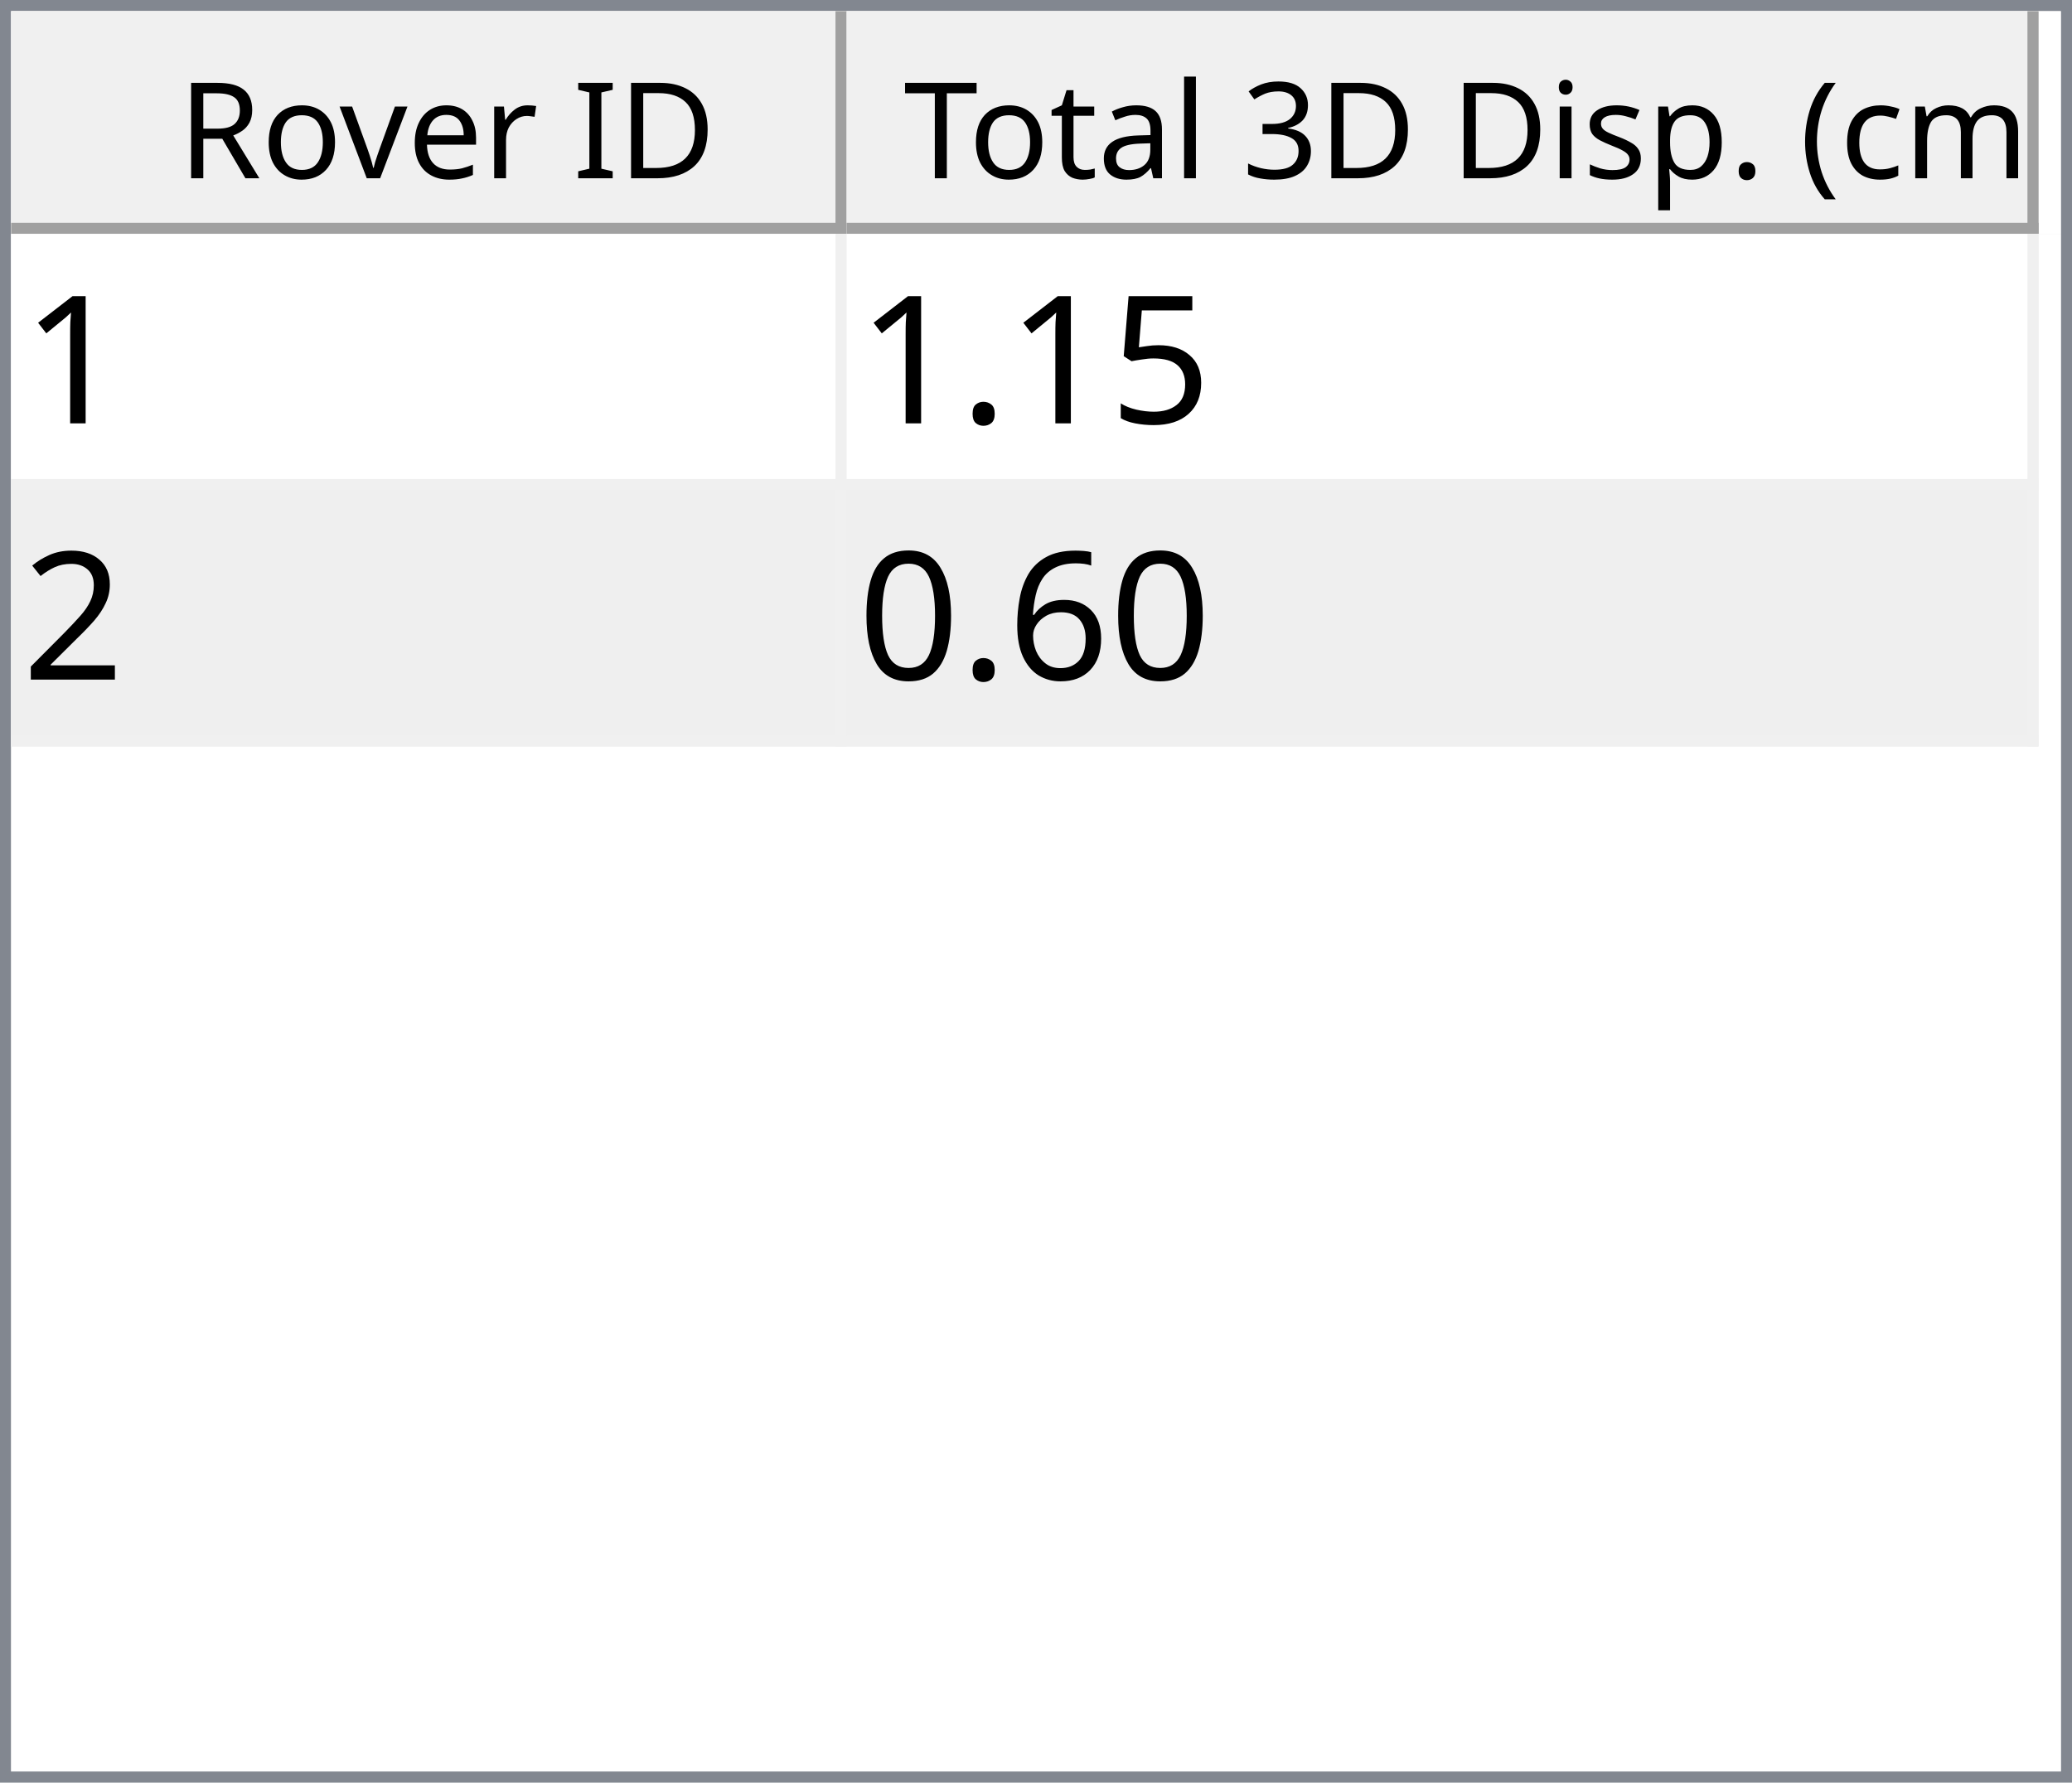
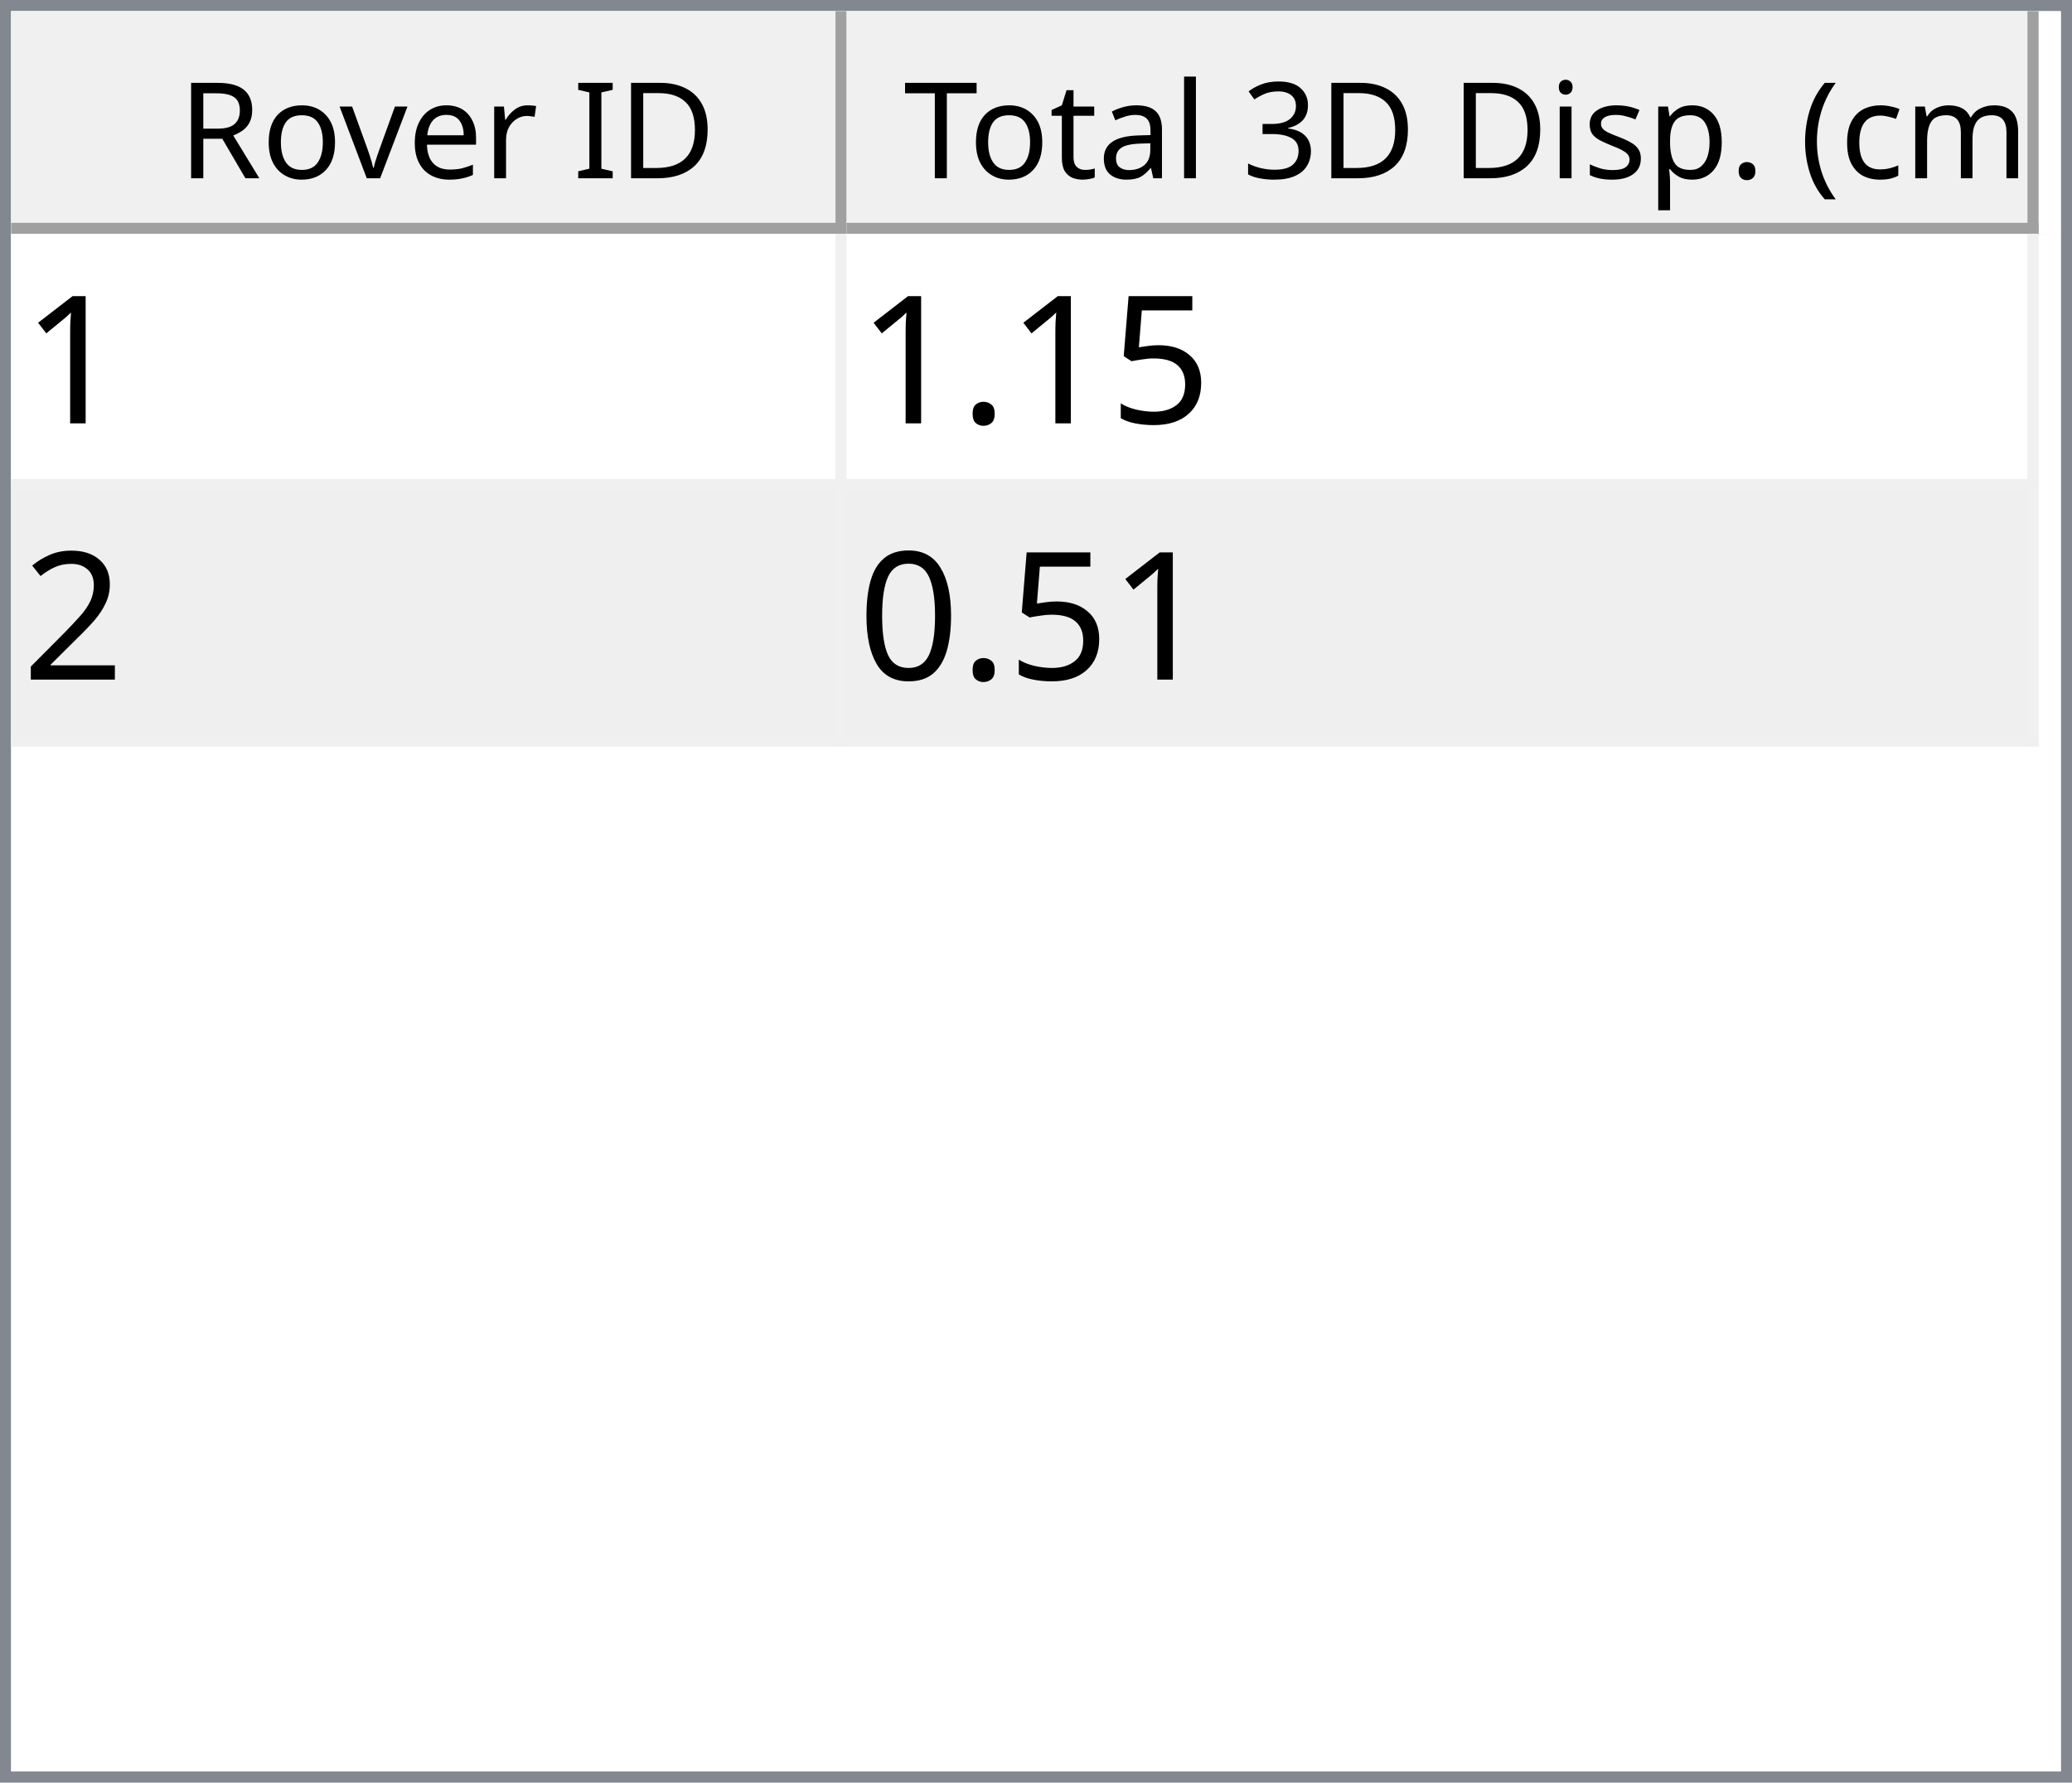
<svg xmlns="http://www.w3.org/2000/svg" style="fill-opacity:1; color-rendering:auto; color-interpolation:auto; text-rendering:auto; stroke:black; stroke-linecap:square; stroke-miterlimit:10; shape-rendering:auto; stroke-opacity:1; fill:black; stroke-dasharray:none; font-weight:normal; stroke-width:1; font-family:'Dialog'; font-style:normal; stroke-linejoin:miter; font-size:12px; stroke-dashoffset:0; image-rendering:auto;" width="186" height="160">
  <defs id="genericDefs" />
  <g>
    <defs id="defs1">
      <clipPath clipPathUnits="userSpaceOnUse" id="clipPath1">
        <path d="M0 0 L186 0 L186 160 L0 160 L0 0 Z" />
      </clipPath>
      <clipPath clipPathUnits="userSpaceOnUse" id="clipPath2">
        <path d="M0 0 L0 160 L186 160 L186 0 Z" />
      </clipPath>
      <clipPath clipPathUnits="userSpaceOnUse" id="clipPath3">
        <path d="M0 0 L0 20 L184 20 L184 0 Z" />
      </clipPath>
      <clipPath clipPathUnits="userSpaceOnUse" id="clipPath4">
        <path d="M0 0 L0 20 L75 20 L75 0 Z" />
      </clipPath>
      <clipPath clipPathUnits="userSpaceOnUse" id="clipPath5">
        <path d="M1 1 L1 19 L74 19 L74 1 Z" />
      </clipPath>
      <clipPath clipPathUnits="userSpaceOnUse" id="clipPath6">
        <path d="M0 0 L0 18 L73 18 L73 0 Z" />
      </clipPath>
      <clipPath clipPathUnits="userSpaceOnUse" id="clipPath7">
        <path d="M-0.5 -0.5 L-0.5 19.5 L74.5 19.5 L74.5 -0.5 Z" />
      </clipPath>
      <clipPath clipPathUnits="userSpaceOnUse" id="clipPath8">
        <path d="M0 0 L0 20 L107 20 L107 0 Z" />
      </clipPath>
      <clipPath clipPathUnits="userSpaceOnUse" id="clipPath9">
        <path d="M1 1 L1 19 L106 19 L106 1 Z" />
      </clipPath>
      <clipPath clipPathUnits="userSpaceOnUse" id="clipPath10">
        <path d="M0 0 L0 18 L105 18 L105 0 Z" />
      </clipPath>
      <clipPath clipPathUnits="userSpaceOnUse" id="clipPath11">
        <path d="M-0.5 -0.5 L-0.5 19.5 L106.5 19.5 L106.5 -0.5 Z" />
      </clipPath>
      <clipPath clipPathUnits="userSpaceOnUse" id="clipPath12">
        <path d="M0 0 L0 138 L184 138 L184 0 Z" />
      </clipPath>
      <clipPath clipPathUnits="userSpaceOnUse" id="clipPath13">
        <path d="M0 0 L0 46 L182 46 L182 0 Z" />
      </clipPath>
      <clipPath clipPathUnits="userSpaceOnUse" id="clipPath14">
        <path d="M-0.5 -0.5 L-0.5 45.5 L181.5 45.5 L181.5 -0.5 Z" />
      </clipPath>
      <clipPath clipPathUnits="userSpaceOnUse" id="clipPath15">
        <path d="M0 0 L0 22 L74 22 L74 0 Z" />
      </clipPath>
      <clipPath clipPathUnits="userSpaceOnUse" id="clipPath16">
        <path d="M0 0 L0 22 L106 22 L106 0 Z" />
      </clipPath>
      <font horiz-adv-x="64.551" id="font1">
        <font-face ascent="107.91" descent="25.098" units-per-em="100" style="font-style:normal; font-family:Segoe UI; font-weight:normal;" />
        <missing-glyph horiz-adv-x="64.551" d="M8.109 0 L8.109 68.266 L56.453 68.266 L56.453 0 L8.109 0 ZM15.328 7.234 L49.219 7.234 L49.219 61.031 L15.328 61.031 L15.328 7.234 Z" />
        <glyph unicode="D" horiz-adv-x="70.117" d="M9.188 0 L9.188 70.016 L28.516 70.016 Q65.531 70.016 65.531 35.891 Q65.531 19.672 55.25 9.836 Q44.969 0 27.734 0 L9.188 0 ZM17.391 62.594 L17.391 7.422 L27.828 7.422 Q41.609 7.422 49.273 14.797 Q56.938 22.172 56.938 35.688 Q56.938 62.594 28.328 62.594 L17.391 62.594 Z" />
        <glyph unicode="I" horiz-adv-x="26.611" d="M17.391 0 L9.188 0 L9.188 70.016 L17.391 70.016 L17.391 0 Z" />
        <glyph unicode=" " horiz-adv-x="27.393" d="" />
        <glyph unicode="r" horiz-adv-x="34.766" d="M34.188 41.891 Q32.078 43.5 28.125 43.5 Q23 43.5 19.555 38.672 Q16.109 33.844 16.109 25.484 L16.109 0 L8.109 0 L8.109 50 L16.109 50 L16.109 39.703 L16.312 39.703 Q18.016 44.969 21.531 47.922 Q25.047 50.875 29.391 50.875 Q32.516 50.875 34.188 50.203 L34.188 41.891 Z" />
        <glyph unicode="e" horiz-adv-x="52.295" d="M48.297 23 L12.984 23 Q13.188 14.656 17.484 10.109 Q21.781 5.562 29.297 5.562 Q37.75 5.562 44.828 11.141 L44.828 3.609 Q38.234 -1.172 27.391 -1.172 Q16.797 -1.172 10.742 5.641 Q4.688 12.453 4.688 24.812 Q4.688 36.469 11.305 43.82 Q17.922 51.172 27.734 51.172 Q37.547 51.172 42.922 44.828 Q48.297 38.484 48.297 27.203 L48.297 23 ZM40.094 29.781 Q40.047 36.719 36.75 40.578 Q33.453 44.438 27.594 44.438 Q21.922 44.438 17.969 40.383 Q14.016 36.328 13.094 29.781 L40.094 29.781 Z" />
        <glyph unicode="v" horiz-adv-x="47.9" d="M47.406 50 L27.484 0 L19.625 0 L0.688 50 L9.469 50 L22.172 13.672 Q23.578 9.672 23.922 6.688 L24.125 6.688 Q24.609 10.453 25.688 13.484 L38.969 50 L47.406 50 Z" />
        <glyph unicode="o" horiz-adv-x="58.594" d="M29 -1.172 Q17.922 -1.172 11.305 5.836 Q4.688 12.844 4.688 24.422 Q4.688 37.016 11.57 44.094 Q18.453 51.172 30.172 51.172 Q41.359 51.172 47.633 44.289 Q53.906 37.406 53.906 25.203 Q53.906 13.234 47.141 6.031 Q40.375 -1.172 29 -1.172 ZM29.594 44.438 Q21.875 44.438 17.383 39.188 Q12.891 33.938 12.891 24.703 Q12.891 15.828 17.43 10.695 Q21.969 5.562 29.594 5.562 Q37.359 5.562 41.531 10.594 Q45.703 15.625 45.703 24.906 Q45.703 34.281 41.531 39.359 Q37.359 44.438 29.594 44.438 Z" />
        <glyph unicode="R" horiz-adv-x="59.814" d="M59.375 0 L49.609 0 L37.891 19.625 Q36.281 22.359 34.766 24.289 Q33.25 26.219 31.664 27.438 Q30.078 28.656 28.25 29.219 Q26.422 29.781 24.125 29.781 L17.391 29.781 L17.391 0 L9.188 0 L9.188 70.016 L30.078 70.016 Q34.672 70.016 38.555 68.867 Q42.438 67.719 45.289 65.375 Q48.141 63.031 49.758 59.547 Q51.375 56.062 51.375 51.375 Q51.375 47.703 50.273 44.656 Q49.172 41.609 47.148 39.211 Q45.125 36.812 42.266 35.133 Q39.406 33.453 35.844 32.516 L35.844 32.328 Q37.594 31.547 38.891 30.547 Q40.188 29.547 41.359 28.18 Q42.531 26.812 43.68 25.078 Q44.828 23.344 46.234 21.047 L59.375 0 ZM17.391 62.594 L17.391 37.203 L28.516 37.203 Q31.594 37.203 34.203 38.133 Q36.812 39.062 38.719 40.797 Q40.625 42.531 41.703 45.047 Q42.781 47.562 42.781 50.688 Q42.781 56.297 39.141 59.445 Q35.5 62.594 28.609 62.594 L17.391 62.594 Z" />
        <glyph unicode=")" horiz-adv-x="30.176" d="M8.297 -15.922 L1.172 -15.922 Q16.406 2.344 16.406 26.812 Q16.406 51.469 1.078 70.016 L8.297 70.016 Q23.531 52.156 23.531 26.703 Q23.531 1.375 8.297 -15.922 Z" />
        <glyph unicode="m" horiz-adv-x="86.133" d="M79.109 0 L71.094 0 L71.094 28.719 Q71.094 37.016 68.531 40.727 Q65.969 44.438 59.906 44.438 Q54.781 44.438 51.195 39.75 Q47.609 35.062 47.609 28.516 L47.609 0 L39.594 0 L39.594 29.688 Q39.594 44.438 28.219 44.438 Q22.953 44.438 19.531 40.016 Q16.109 35.594 16.109 28.516 L16.109 0 L8.109 0 L8.109 50 L16.109 50 L16.109 42.094 L16.312 42.094 Q21.625 51.172 31.844 51.172 Q36.969 51.172 40.773 48.312 Q44.578 45.453 46 40.828 Q51.562 51.172 62.594 51.172 Q79.109 51.172 79.109 30.812 L79.109 0 Z" />
        <glyph unicode="c" horiz-adv-x="46.191" d="M42.188 2.297 Q36.422 -1.172 28.516 -1.172 Q17.828 -1.172 11.258 5.789 Q4.688 12.75 4.688 23.828 Q4.688 36.188 11.766 43.68 Q18.844 51.172 30.672 51.172 Q37.25 51.172 42.281 48.734 L42.281 40.531 Q36.719 44.438 30.375 44.438 Q22.703 44.438 17.797 38.945 Q12.891 33.453 12.891 24.516 Q12.891 15.719 17.508 10.641 Q22.125 5.562 29.891 5.562 Q36.422 5.562 42.188 9.906 L42.188 2.297 Z" />
        <glyph unicode="(" horiz-adv-x="30.176" d="M29.109 -15.922 L21.969 -15.922 Q6.844 1.375 6.844 26.703 Q6.844 52.156 21.969 70.016 L29.203 70.016 Q13.875 51.469 13.875 26.812 Q13.875 2.344 29.109 -15.922 Z" />
        <glyph unicode="." horiz-adv-x="21.68" d="M10.891 -1.078 Q8.641 -1.078 7.055 0.539 Q5.469 2.156 5.469 4.391 Q5.469 6.641 7.055 8.273 Q8.641 9.906 10.891 9.906 Q13.188 9.906 14.797 8.273 Q16.406 6.641 16.406 4.391 Q16.406 2.156 14.797 0.539 Q13.188 -1.078 10.891 -1.078 Z" />
        <glyph unicode="p" horiz-adv-x="58.789" d="M16.312 7.234 L16.109 7.234 L16.109 -23 L8.109 -23 L8.109 50 L16.109 50 L16.109 41.219 L16.312 41.219 Q22.219 51.172 33.594 51.172 Q43.266 51.172 48.688 44.461 Q54.109 37.75 54.109 26.469 Q54.109 13.922 48 6.375 Q41.891 -1.172 31.297 -1.172 Q21.578 -1.172 16.312 7.234 ZM16.109 27.391 L16.109 20.406 Q16.109 14.203 20.141 9.883 Q24.172 5.562 30.375 5.562 Q37.641 5.562 41.773 11.133 Q45.906 16.703 45.906 26.609 Q45.906 34.969 42.047 39.703 Q38.188 44.438 31.594 44.438 Q24.609 44.438 20.359 39.578 Q16.109 34.719 16.109 27.391 Z" />
        <glyph unicode="s" horiz-adv-x="42.432" d="M5.078 1.812 L5.078 10.406 Q11.625 5.562 19.484 5.562 Q30.031 5.562 30.031 12.594 Q30.031 14.594 29.125 15.992 Q28.219 17.391 26.68 18.461 Q25.141 19.531 23.07 20.383 Q21 21.234 18.609 22.172 Q15.281 23.484 12.766 24.828 Q10.25 26.172 8.57 27.859 Q6.891 29.547 6.031 31.695 Q5.172 33.844 5.172 36.719 Q5.172 40.234 6.789 42.945 Q8.406 45.656 11.086 47.484 Q13.766 49.312 17.211 50.242 Q20.656 51.172 24.312 51.172 Q30.812 51.172 35.938 48.922 L35.938 40.828 Q30.422 44.438 23.25 44.438 Q21 44.438 19.195 43.922 Q17.391 43.406 16.094 42.477 Q14.797 41.547 14.086 40.258 Q13.375 38.969 13.375 37.406 Q13.375 35.453 14.086 34.133 Q14.797 32.812 16.164 31.789 Q17.531 30.766 19.484 29.938 Q21.438 29.109 23.922 28.125 Q27.25 26.859 29.883 25.516 Q32.516 24.172 34.375 22.484 Q36.234 20.797 37.234 18.602 Q38.234 16.406 38.234 13.375 Q38.234 9.672 36.602 6.938 Q34.969 4.203 32.234 2.398 Q29.5 0.594 25.93 -0.289 Q22.359 -1.172 18.453 -1.172 Q10.75 -1.172 5.078 1.812 Z" />
        <glyph unicode="i" horiz-adv-x="24.219" d="M12.203 62.703 Q10.062 62.703 8.547 64.164 Q7.031 65.625 7.031 67.875 Q7.031 70.125 8.547 71.609 Q10.062 73.094 12.203 73.094 Q14.406 73.094 15.945 71.609 Q17.484 70.125 17.484 67.875 Q17.484 65.719 15.945 64.211 Q14.406 62.703 12.203 62.703 ZM16.109 0 L8.109 0 L8.109 50 L16.109 50 L16.109 0 Z" />
        <glyph unicode="3" horiz-adv-x="53.906" d="M46.531 19.828 Q46.531 15.094 44.75 11.211 Q42.969 7.328 39.719 4.57 Q36.469 1.812 31.93 0.297 Q27.391 -1.219 21.922 -1.219 Q11.922 -1.219 6 2.594 L6 11.188 Q13.094 5.609 22.219 5.609 Q25.875 5.609 28.828 6.539 Q31.781 7.469 33.906 9.227 Q36.031 10.984 37.18 13.477 Q38.328 15.969 38.328 19.094 Q38.328 32.812 18.797 32.812 L12.984 32.812 L12.984 39.594 L18.5 39.594 Q35.797 39.594 35.797 52.484 Q35.797 64.406 22.609 64.406 Q15.188 64.406 8.688 59.422 L8.688 67.188 Q15.375 71.188 24.609 71.188 Q29 71.188 32.57 69.969 Q36.141 68.75 38.68 66.555 Q41.219 64.359 42.609 61.281 Q44 58.203 44 54.5 Q44 40.672 30.031 36.719 L30.031 36.531 Q33.594 36.141 36.625 34.797 Q39.656 33.453 41.852 31.305 Q44.047 29.156 45.289 26.25 Q46.531 23.344 46.531 19.828 Z" />
        <glyph unicode="l" horiz-adv-x="24.219" d="M16.109 0 L8.109 0 L8.109 74.031 L16.109 74.031 L16.109 0 Z" />
        <glyph unicode="a" horiz-adv-x="50.879" d="M43.891 0 L35.891 0 L35.891 7.812 L35.688 7.812 Q30.469 -1.172 20.312 -1.172 Q12.844 -1.172 8.617 2.781 Q4.391 6.734 4.391 13.281 Q4.391 27.297 20.906 29.594 L35.891 31.688 Q35.891 44.438 25.594 44.438 Q16.547 44.438 9.281 38.281 L9.281 46.484 Q16.656 51.172 26.266 51.172 Q43.891 51.172 43.891 32.516 L43.891 0 ZM35.891 25.297 L23.828 23.641 Q18.266 22.859 15.43 20.875 Q12.594 18.891 12.594 13.875 Q12.594 10.203 15.211 7.883 Q17.828 5.562 22.172 5.562 Q28.125 5.562 32.008 9.742 Q35.891 13.922 35.891 20.312 L35.891 25.297 Z" />
        <glyph unicode="t" horiz-adv-x="33.887" d="M31.297 0.484 Q28.469 -1.078 23.828 -1.078 Q10.688 -1.078 10.688 13.578 L10.688 43.172 L2.094 43.172 L2.094 50 L10.688 50 L10.688 62.203 L18.703 64.797 L18.703 50 L31.297 50 L31.297 43.172 L18.703 43.172 L18.703 14.984 Q18.703 9.969 20.414 7.82 Q22.125 5.672 26.078 5.672 Q29.109 5.672 31.297 7.328 L31.297 0.484 Z" />
        <glyph unicode="T" horiz-adv-x="52.393" d="M50.594 62.594 L30.375 62.594 L30.375 0 L22.172 0 L22.172 62.594 L2 62.594 L2 70.016 L50.594 70.016 L50.594 62.594 Z" />
      </font>
      <font horiz-adv-x="75.0" id="font2">
        <font-face ascent="100.537" descent="21.973" units-per-em="100" style="font-style:normal; font-family:sans-serif; font-weight:normal;" />
        <missing-glyph horiz-adv-x="75.0" d="M12.5 0 L12.5 62.5 L62.5 62.5 L62.5 0 L12.5 0 ZM14.062 1.562 L60.938 1.562 L60.938 60.938 L14.062 60.938 L14.062 1.562 Z" />
        <glyph unicode="1" horiz-adv-x="55.615" d="M37.25 0 L28.469 0 L28.469 56 Q25.297 52.984 20.141 49.953 Q14.984 46.922 10.891 45.406 L10.891 53.906 Q18.266 57.375 23.781 62.305 Q29.297 67.234 31.594 71.875 L37.25 71.875 L37.25 0 Z" />
        <glyph unicode="5" horiz-adv-x="55.615" d="M4.156 18.75 L13.375 19.531 Q14.406 12.797 18.141 9.398 Q21.875 6 27.156 6 Q33.5 6 37.891 10.789 Q42.281 15.578 42.281 23.484 Q42.281 31 38.062 35.352 Q33.844 39.703 27 39.703 Q22.75 39.703 19.336 37.773 Q15.922 35.844 13.969 32.766 L5.719 33.844 L12.641 70.609 L48.25 70.609 L48.25 62.203 L19.672 62.203 L15.828 42.969 Q22.266 47.469 29.344 47.469 Q38.719 47.469 45.164 40.969 Q51.609 34.469 51.609 24.266 Q51.609 14.547 45.953 7.469 Q39.062 -1.219 27.156 -1.219 Q17.391 -1.219 11.211 4.25 Q5.031 9.719 4.156 18.75 Z" />
        <glyph unicode="." horiz-adv-x="27.783" d="M9.078 0 L9.078 10.016 L19.094 10.016 L19.094 0 L9.078 0 Z" />
        <glyph unicode="2" horiz-adv-x="55.615" d="M50.344 8.453 L50.344 0 L3.031 0 Q2.938 3.172 4.047 6.109 Q5.859 10.938 9.836 15.625 Q13.812 20.312 21.344 26.469 Q33.016 36.031 37.117 41.625 Q41.219 47.219 41.219 52.203 Q41.219 57.422 37.477 61.008 Q33.734 64.594 27.734 64.594 Q21.391 64.594 17.578 60.789 Q13.766 56.984 13.719 50.25 L4.688 51.172 Q5.609 61.281 11.664 66.578 Q17.719 71.875 27.938 71.875 Q38.234 71.875 44.242 66.164 Q50.25 60.453 50.25 52 Q50.25 47.703 48.492 43.555 Q46.734 39.406 42.656 34.812 Q38.578 30.219 29.109 22.219 Q21.188 15.578 18.945 13.211 Q16.703 10.844 15.234 8.453 L50.344 8.453 Z" />
-         <glyph unicode="6" horiz-adv-x="55.615" d="M49.75 54.047 L41.016 53.375 Q39.844 58.547 37.703 60.891 Q34.125 64.656 28.906 64.656 Q24.703 64.656 21.531 62.312 Q17.391 59.281 14.992 53.469 Q12.594 47.656 12.5 36.922 Q15.672 41.75 20.266 44.094 Q24.859 46.438 29.891 46.438 Q38.672 46.438 44.852 39.969 Q51.031 33.5 51.031 23.25 Q51.031 16.5 48.125 10.719 Q45.219 4.938 40.141 1.859 Q35.062 -1.219 28.609 -1.219 Q17.625 -1.219 10.695 6.859 Q3.766 14.938 3.766 33.5 Q3.766 54.25 11.422 63.672 Q18.109 71.875 29.438 71.875 Q37.891 71.875 43.289 67.141 Q48.688 62.406 49.75 54.047 ZM13.875 23.188 Q13.875 18.656 15.797 14.508 Q17.719 10.359 21.188 8.18 Q24.656 6 28.469 6 Q34.031 6 38.039 10.492 Q42.047 14.984 42.047 22.703 Q42.047 30.125 38.086 34.398 Q34.125 38.672 28.125 38.672 Q22.172 38.672 18.023 34.398 Q13.875 30.125 13.875 23.188 Z" />
        <glyph unicode="0" horiz-adv-x="55.615" d="M4.156 35.297 Q4.156 48 6.766 55.742 Q9.375 63.484 14.523 67.68 Q19.672 71.875 27.484 71.875 Q33.25 71.875 37.594 69.555 Q41.938 67.234 44.773 62.867 Q47.609 58.5 49.219 52.227 Q50.828 45.953 50.828 35.297 Q50.828 22.703 48.242 14.969 Q45.656 7.234 40.508 3.008 Q35.359 -1.219 27.484 -1.219 Q17.141 -1.219 11.234 6.203 Q4.156 15.141 4.156 35.297 ZM13.188 35.297 Q13.188 17.672 17.312 11.836 Q21.438 6 27.484 6 Q33.547 6 37.672 11.859 Q41.797 17.719 41.797 35.297 Q41.797 52.984 37.672 58.789 Q33.547 64.594 27.391 64.594 Q21.344 64.594 17.719 59.469 Q13.188 52.938 13.188 35.297 Z" />
      </font>
    </defs>
    <g style="fill:white; stroke:white;">
      <rect x="0" y="0" width="186" style="clip-path:url(#clipPath1); stroke:none;" height="160" />
    </g>
    <g style="fill:white; text-rendering:optimizeSpeed; color-rendering:optimizeSpeed; image-rendering:optimizeSpeed; shape-rendering:crispEdges; stroke:white; color-interpolation:sRGB;">
      <rect x="0" width="186" height="160" y="0" style="stroke:none;" />
      <path style="stroke:none;" d="M0 160 L186 160 L186 0 L0 0 Z" />
    </g>
    <g style="fill:rgb(240,240,240); font-family:'Segoe UI'; stroke:rgb(240,240,240);">
      <rect x="0" y="0" width="186" style="clip-path:url(#clipPath2); stroke:none;" height="160" />
    </g>
    <g style="fill:rgb(130,135,144); font-family:'Segoe UI'; stroke:rgb(130,135,144);">
      <path d="M0 0 L186 0 L186 160 L0 160 L0 0 ZM1 1 L185 1 L185 159 L1 159 L1 1 Z" style="fill-rule:evenodd; clip-path:url(#clipPath2); stroke:none;" />
    </g>
    <g style="fill:white; font-family:'Segoe UI'; stroke:white;" transform="translate(1,1)">
      <rect x="0" y="0" width="184" style="clip-path:url(#clipPath3); stroke:none;" height="20" />
    </g>
    <g style="fill:rgb(240,240,240); font-family:'Segoe UI'; stroke:rgb(240,240,240);" transform="translate(1,1)">
      <rect x="0" y="0" width="75" style="clip-path:url(#clipPath4); stroke:none;" height="20" />
    </g>
    <g style="font-family:'Segoe UI';" transform="translate(2,2)">
      <text x="14" xml:space="preserve" y="14" style="clip-path:url(#clipPath6); stroke:none;">Rover ID</text>
    </g>
    <g style="fill:rgb(160,160,160); font-family:'Segoe UI'; stroke:rgb(160,160,160); stroke-linejoin:bevel;" transform="translate(1.5,1.5)">
      <line x1="74" x2="74" y1="0" style="fill:none; clip-path:url(#clipPath7);" y2="19" />
    </g>
    <g style="fill:rgb(160,160,160); font-family:'Segoe UI'; stroke:rgb(160,160,160); stroke-linejoin:bevel;" transform="matrix(1,0,0,1,1,1) translate(0.5,0.5)">
      <line x1="0" x2="74" y1="19" style="fill:none; clip-path:url(#clipPath7);" y2="19" />
    </g>
    <g style="fill:rgb(240,240,240); font-family:'Segoe UI'; stroke:rgb(240,240,240);" transform="translate(76,1)">
      <rect x="0" y="0" width="107" style="clip-path:url(#clipPath8); stroke:none;" height="20" />
    </g>
    <g style="font-family:'Segoe UI';" transform="translate(77,2)">
      <text x="1" xml:space="preserve" y="14" style="clip-path:url(#clipPath10); stroke:none;"> Total 3D Disp. (cm)</text>
    </g>
    <g style="fill:rgb(160,160,160); font-family:'Segoe UI'; stroke:rgb(160,160,160); stroke-linejoin:bevel;" transform="translate(76.5,1.5)">
      <line x1="106" x2="106" y1="0" style="fill:none; clip-path:url(#clipPath11);" y2="19" />
    </g>
    <g style="fill:rgb(160,160,160); font-family:'Segoe UI'; stroke:rgb(160,160,160); stroke-linejoin:bevel;" transform="matrix(1,0,0,1,76,1) translate(0.5,0.5)">
      <line x1="0" x2="106" y1="19" style="fill:none; clip-path:url(#clipPath11);" y2="19" />
    </g>
    <g style="fill:white; font-family:'Segoe UI'; stroke:white;" transform="translate(1,21)">
      <rect x="0" y="0" width="184" style="clip-path:url(#clipPath12); stroke:none;" height="138" />
    </g>
    <g style="fill:rgb(240,240,240); font-size:16px; font-family:sans-serif; stroke:rgb(240,240,240);" transform="translate(1,21)">
      <rect x="0" y="0" width="182" style="clip-path:url(#clipPath13); stroke:none;" height="46" />
      <line transform="translate(0.5,0.5)" x1="0" x2="181" y1="22" style="clip-path:url(#clipPath14); fill:none; stroke-linejoin:bevel;" y2="22" />
    </g>
    <g transform="matrix(1,0,0,1,1,21) translate(0.5,0.5)" style="fill:rgb(240,240,240); font-size:16px; font-family:sans-serif; stroke:rgb(240,240,240); stroke-linejoin:bevel;">
      <line x1="0" x2="181" y1="45" style="fill:none; clip-path:url(#clipPath14);" y2="45" />
    </g>
    <g transform="matrix(1,0,0,1,1,21) translate(0.5,0.5)" style="fill:rgb(240,240,240); font-size:16px; font-family:sans-serif; stroke:rgb(240,240,240); stroke-linejoin:bevel;">
      <line x1="74" x2="74" y1="0" style="fill:none; clip-path:url(#clipPath14);" y2="45" />
    </g>
    <g transform="matrix(1,0,0,1,1,21) translate(0.5,0.5)" style="fill:rgb(240,240,240); font-size:16px; font-family:sans-serif; stroke:rgb(240,240,240); stroke-linejoin:bevel;">
      <line x1="181" x2="181" y1="0" style="fill:none; clip-path:url(#clipPath14);" y2="45" />
    </g>
    <g style="fill:white; font-size:16px; font-family:sans-serif; stroke:white;" transform="matrix(1,0,0,1,1,21)">
      <rect x="0" y="0" width="74" style="clip-path:url(#clipPath15); stroke:none;" height="22" />
      <text x="1" y="17" style="fill:black; clip-path:url(#clipPath15); stroke:none;" xml:space="preserve">1</text>
    </g>
    <g style="fill:white; font-size:16px; font-family:sans-serif; stroke:white;" transform="matrix(1,0,0,1,1,21) translate(75,0)">
      <rect x="0" y="0" width="106" style="clip-path:url(#clipPath16); stroke:none;" height="22" />
      <text x="1" y="17" style="fill:black; clip-path:url(#clipPath16); stroke:none;" xml:space="preserve">1.15</text>
    </g>
    <g style="fill:rgb(239,239,239); font-size:16px; font-family:sans-serif; stroke:rgb(239,239,239);" transform="matrix(1,0,0,1,1,21) translate(0,23)">
      <rect x="0" y="0" width="74" style="clip-path:url(#clipPath15); stroke:none;" height="22" />
      <text x="1" y="17" style="fill:black; clip-path:url(#clipPath15); stroke:none;" xml:space="preserve">2</text>
    </g>
    <g style="fill:rgb(239,239,239); font-size:16px; font-family:sans-serif; stroke:rgb(239,239,239);" transform="matrix(1,0,0,1,1,21) translate(75,23)">
      <rect x="0" y="0" width="106" style="clip-path:url(#clipPath16); stroke:none;" height="22" />
-       <text x="1" y="17" style="fill:black; clip-path:url(#clipPath16); stroke:none;" xml:space="preserve">0.60</text>
+       <text x="1" y="17" style="fill:black; clip-path:url(#clipPath16); stroke:none;" xml:space="preserve">0.51</text>
    </g>
  </g>
</svg>
